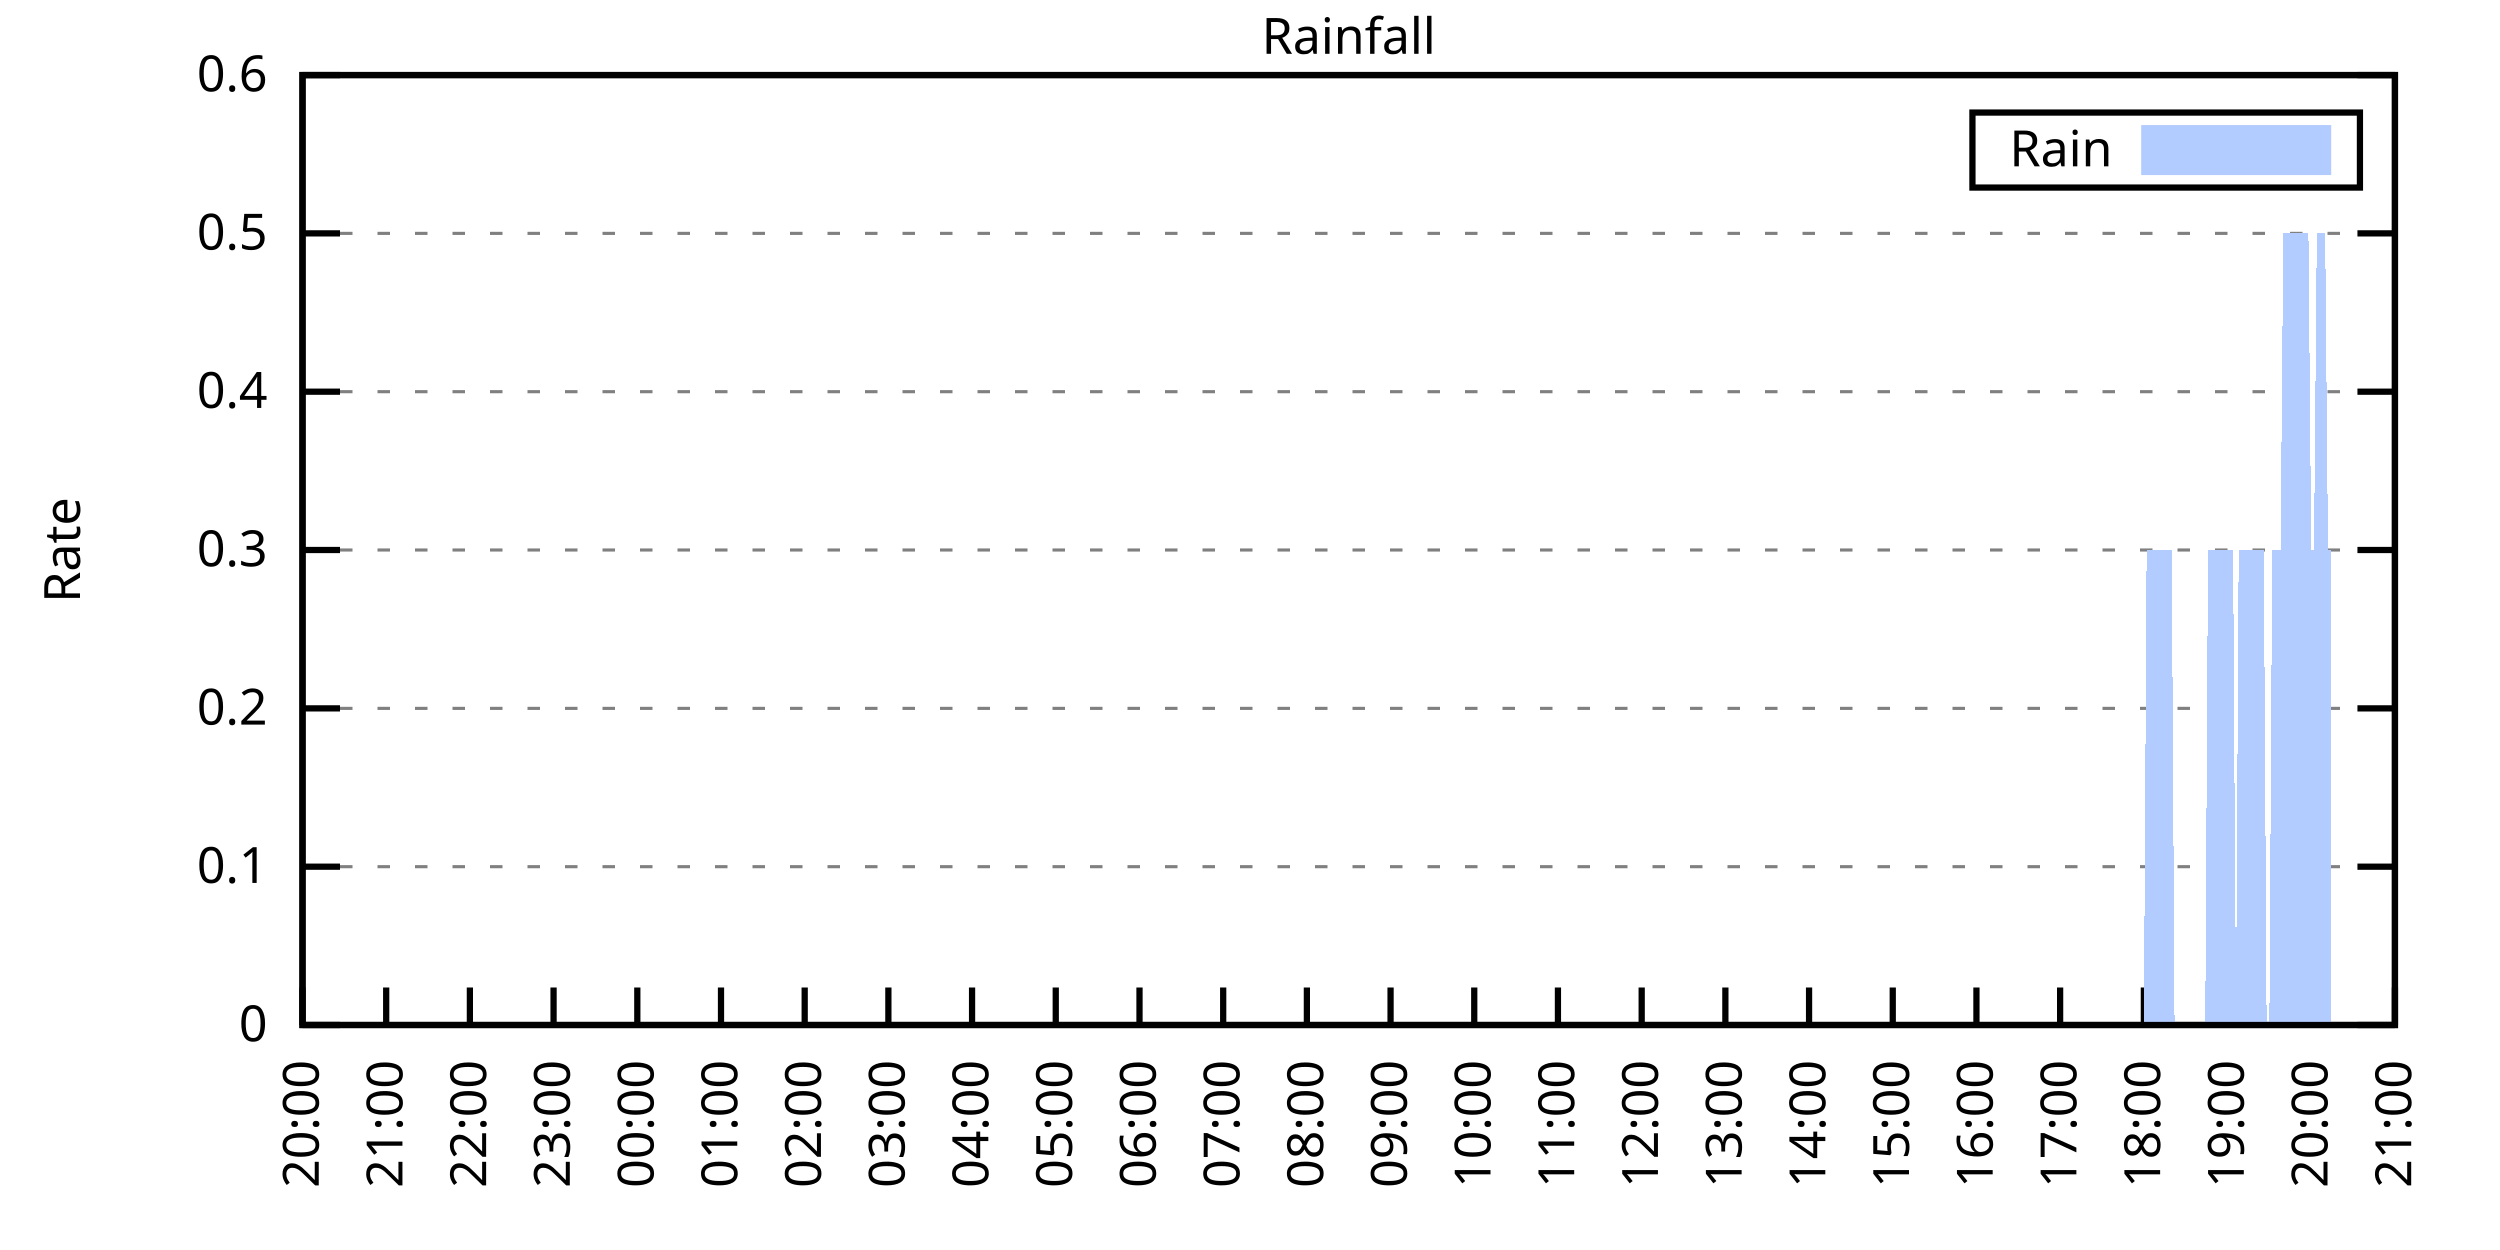
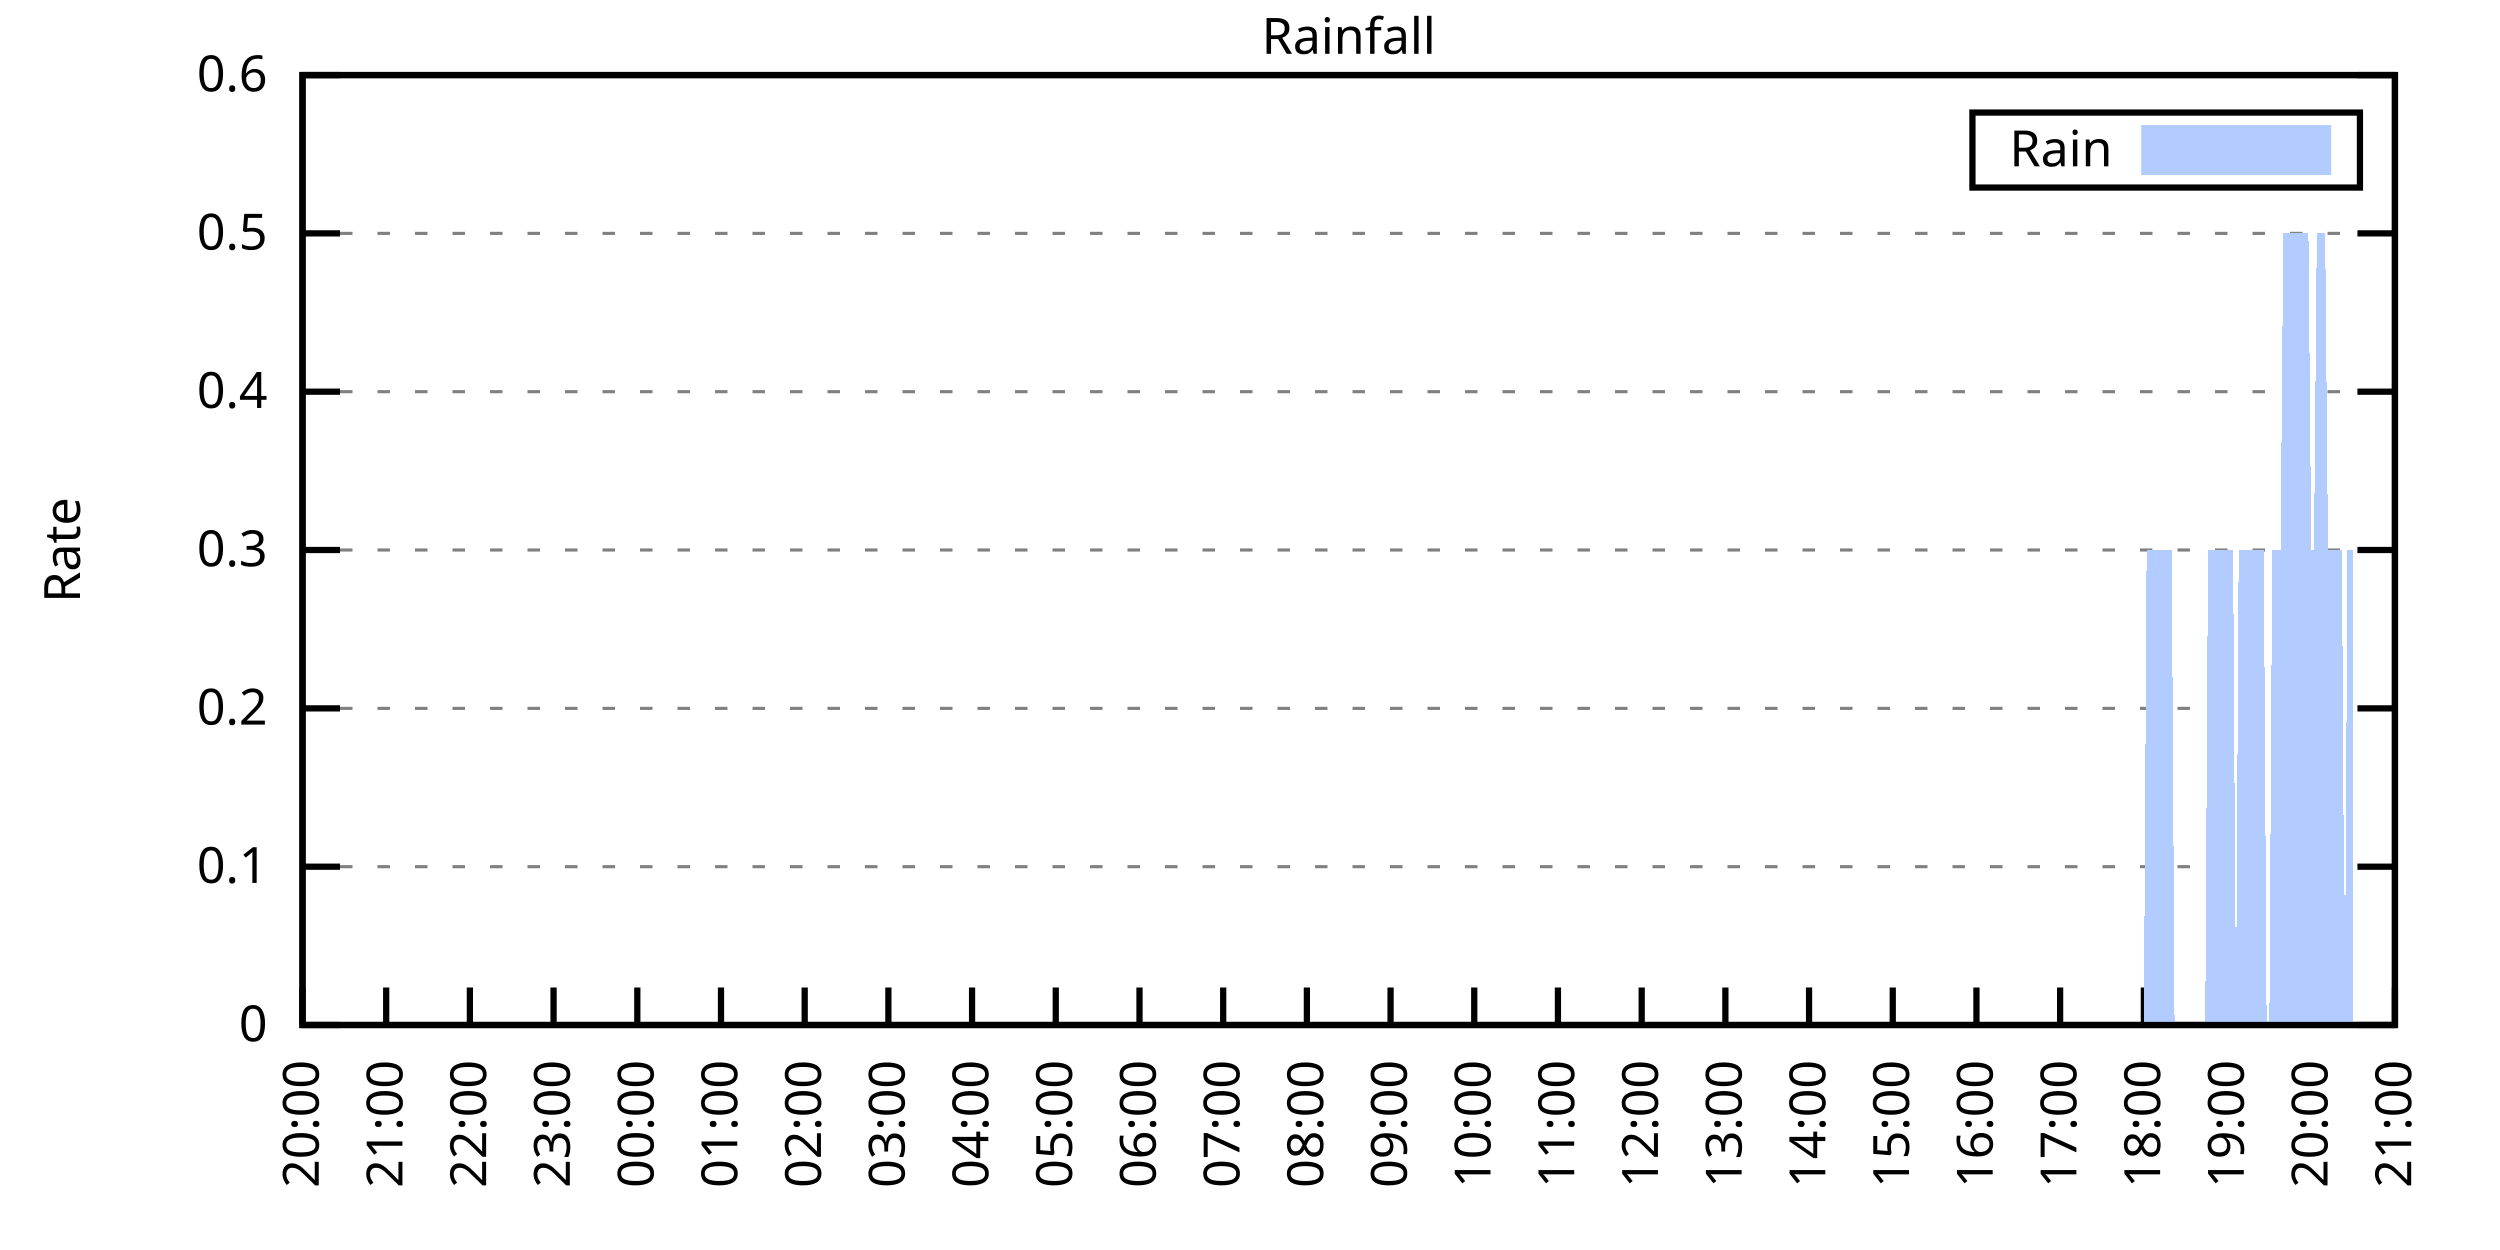
<svg xmlns="http://www.w3.org/2000/svg" xmlns:xlink="http://www.w3.org/1999/xlink" width="400" height="200" viewBox="0 0 400 200">
  <g id="gnuplot_canvas">
    <rect x="0" y="0" width="400" height="200" fill="none" />
    <defs>
      <circle id="gpDot" r="0.5" stroke-width="0.5" stroke="currentColor" />
      <path id="gpPt0" stroke-width="0.333" stroke="currentColor" d="M-1,0 h2 M0,-1 v2" />
      <path id="gpPt1" stroke-width="0.333" stroke="currentColor" d="M-1,-1 L1,1 M1,-1 L-1,1" />
      <path id="gpPt2" stroke-width="0.333" stroke="currentColor" d="M-1,0 L1,0 M0,-1 L0,1 M-1,-1 L1,1 M-1,1 L1,-1" />
      <rect id="gpPt3" stroke-width="0.333" stroke="currentColor" x="-1" y="-1" width="2" height="2" />
      <rect id="gpPt4" stroke-width="0.333" stroke="currentColor" fill="currentColor" x="-1" y="-1" width="2" height="2" />
      <circle id="gpPt5" stroke-width="0.333" stroke="currentColor" cx="0" cy="0" r="1" />
      <use xlink:href="#gpPt5" id="gpPt6" fill="currentColor" stroke="none" />
      <path id="gpPt7" stroke-width="0.333" stroke="currentColor" d="M0,-1.33 L-1.33,0.67 L1.33,0.67 z" />
      <use xlink:href="#gpPt7" id="gpPt8" fill="currentColor" stroke="none" />
      <use xlink:href="#gpPt7" id="gpPt9" stroke="currentColor" transform="rotate(180)" />
      <use xlink:href="#gpPt9" id="gpPt10" fill="currentColor" stroke="none" />
      <use xlink:href="#gpPt3" id="gpPt11" stroke="currentColor" transform="rotate(45)" />
      <use xlink:href="#gpPt11" id="gpPt12" fill="currentColor" stroke="none" />
      <path id="gpPt13" stroke-width="0.333" stroke="currentColor" d="M0,1.330 L1.265,0.411 L0.782,-1.067 L-0.782,-1.076 L-1.265,0.411 z" />
      <use xlink:href="#gpPt13" id="gpPt14" fill="currentColor" stroke="none" />
      <filter id="textbox" filterUnits="objectBoundingBox" x="0" y="0" height="1" width="1">
        <feFlood flood-color="white" flood-opacity="1" result="bgnd" />
        <feComposite in="SourceGraphic" in2="bgnd" operator="atop" />
      </filter>
      <filter id="greybox" filterUnits="objectBoundingBox" x="0" y="0" height="1" width="1">
        <feFlood flood-color="lightgrey" flood-opacity="1" result="grey" />
        <feComposite in="SourceGraphic" in2="grey" operator="atop" />
      </filter>
    </defs>
    <g fill="none" color="white" stroke="currentColor" stroke-width="1.00" stroke-linecap="butt" stroke-linejoin="miter">
</g>
    <g fill="none" color="black" stroke="currentColor" stroke-width="1.00" stroke-linecap="butt" stroke-linejoin="miter">
      <g stroke="none" shape-rendering="crispEdges">
        <polygon fill="rgb(255, 255, 255)" points="48.40,164.00 383.18,164.00 383.18,12.02 48.40,12.02 " />
      </g>
    </g>
    <g fill="none" color="black" stroke="currentColor" stroke-width="1.00" stroke-linecap="butt" stroke-linejoin="miter">
</g>
    <g fill="none" color="black" stroke="black" stroke-width="0.50" stroke-linecap="butt" stroke-linejoin="miter">
</g>
    <g fill="none" color="gray" stroke="currentColor" stroke-width="0.50" stroke-linecap="butt" stroke-linejoin="miter">
      <path stroke="gray" stroke-dasharray="2,4" class="gridline" d="M48.40,164.00 L383.19,164.00  " />
    </g>
    <g fill="none" color="gray" stroke="gray" stroke-width="1.00" stroke-linecap="butt" stroke-linejoin="miter">
</g>
    <g fill="none" color="black" stroke="currentColor" stroke-width="1.00" stroke-linecap="butt" stroke-linejoin="miter">
      <path stroke="black" d="M48.40,164.00 L54.40,164.00 M383.19,164.00 L377.19,164.00  " />
      <g transform="translate(42.80,166.60)" stroke="none" fill="black" font-family="Sans" font-size="8.00" text-anchor="end">
        <text>
          <tspan font-family="Sans"> 0</tspan>
        </text>
      </g>
    </g>
    <g fill="none" color="black" stroke="currentColor" stroke-width="1.00" stroke-linecap="butt" stroke-linejoin="miter">
</g>
    <g fill="none" color="black" stroke="black" stroke-width="0.50" stroke-linecap="butt" stroke-linejoin="miter">
</g>
    <g fill="none" color="gray" stroke="currentColor" stroke-width="0.50" stroke-linecap="butt" stroke-linejoin="miter">
      <path stroke="gray" stroke-dasharray="2,4" class="gridline" d="M48.40,138.67 L383.19,138.67  " />
    </g>
    <g fill="none" color="gray" stroke="gray" stroke-width="1.00" stroke-linecap="butt" stroke-linejoin="miter">
</g>
    <g fill="none" color="black" stroke="currentColor" stroke-width="1.00" stroke-linecap="butt" stroke-linejoin="miter">
      <path stroke="black" d="M48.40,138.67 L54.40,138.67 M383.19,138.67 L377.19,138.67  " />
      <g transform="translate(42.80,141.27)" stroke="none" fill="black" font-family="Sans" font-size="8.00" text-anchor="end">
        <text>
          <tspan font-family="Sans"> 0.1</tspan>
        </text>
      </g>
    </g>
    <g fill="none" color="black" stroke="currentColor" stroke-width="1.00" stroke-linecap="butt" stroke-linejoin="miter">
</g>
    <g fill="none" color="black" stroke="black" stroke-width="0.50" stroke-linecap="butt" stroke-linejoin="miter">
</g>
    <g fill="none" color="gray" stroke="currentColor" stroke-width="0.50" stroke-linecap="butt" stroke-linejoin="miter">
      <path stroke="gray" stroke-dasharray="2,4" class="gridline" d="M48.40,113.34 L383.19,113.34  " />
    </g>
    <g fill="none" color="gray" stroke="gray" stroke-width="1.00" stroke-linecap="butt" stroke-linejoin="miter">
</g>
    <g fill="none" color="black" stroke="currentColor" stroke-width="1.00" stroke-linecap="butt" stroke-linejoin="miter">
      <path stroke="black" d="M48.40,113.34 L54.40,113.34 M383.19,113.34 L377.19,113.34  " />
      <g transform="translate(42.80,115.94)" stroke="none" fill="black" font-family="Sans" font-size="8.00" text-anchor="end">
        <text>
          <tspan font-family="Sans"> 0.2</tspan>
        </text>
      </g>
    </g>
    <g fill="none" color="black" stroke="currentColor" stroke-width="1.00" stroke-linecap="butt" stroke-linejoin="miter">
</g>
    <g fill="none" color="black" stroke="black" stroke-width="0.50" stroke-linecap="butt" stroke-linejoin="miter">
</g>
    <g fill="none" color="gray" stroke="currentColor" stroke-width="0.50" stroke-linecap="butt" stroke-linejoin="miter">
      <path stroke="gray" stroke-dasharray="2,4" class="gridline" d="M48.40,88.00 L383.19,88.00  " />
    </g>
    <g fill="none" color="gray" stroke="gray" stroke-width="1.00" stroke-linecap="butt" stroke-linejoin="miter">
</g>
    <g fill="none" color="black" stroke="currentColor" stroke-width="1.00" stroke-linecap="butt" stroke-linejoin="miter">
      <path stroke="black" d="M48.40,88.00 L54.40,88.00 M383.19,88.00 L377.19,88.00  " />
      <g transform="translate(42.80,90.60)" stroke="none" fill="black" font-family="Sans" font-size="8.00" text-anchor="end">
        <text>
          <tspan font-family="Sans"> 0.3</tspan>
        </text>
      </g>
    </g>
    <g fill="none" color="black" stroke="currentColor" stroke-width="1.00" stroke-linecap="butt" stroke-linejoin="miter">
</g>
    <g fill="none" color="black" stroke="black" stroke-width="0.50" stroke-linecap="butt" stroke-linejoin="miter">
</g>
    <g fill="none" color="gray" stroke="currentColor" stroke-width="0.50" stroke-linecap="butt" stroke-linejoin="miter">
      <path stroke="gray" stroke-dasharray="2,4" class="gridline" d="M48.40,62.67 L383.19,62.67  " />
    </g>
    <g fill="none" color="gray" stroke="gray" stroke-width="1.00" stroke-linecap="butt" stroke-linejoin="miter">
</g>
    <g fill="none" color="black" stroke="currentColor" stroke-width="1.00" stroke-linecap="butt" stroke-linejoin="miter">
      <path stroke="black" d="M48.40,62.67 L54.40,62.67 M383.19,62.67 L377.19,62.67  " />
      <g transform="translate(42.80,65.27)" stroke="none" fill="black" font-family="Sans" font-size="8.00" text-anchor="end">
        <text>
          <tspan font-family="Sans"> 0.4</tspan>
        </text>
      </g>
    </g>
    <g fill="none" color="black" stroke="currentColor" stroke-width="1.00" stroke-linecap="butt" stroke-linejoin="miter">
</g>
    <g fill="none" color="black" stroke="black" stroke-width="0.50" stroke-linecap="butt" stroke-linejoin="miter">
</g>
    <g fill="none" color="gray" stroke="currentColor" stroke-width="0.50" stroke-linecap="butt" stroke-linejoin="miter">
      <path stroke="gray" stroke-dasharray="2,4" class="gridline" d="M48.40,37.34 L383.19,37.34  " />
    </g>
    <g fill="none" color="gray" stroke="gray" stroke-width="1.00" stroke-linecap="butt" stroke-linejoin="miter">
</g>
    <g fill="none" color="black" stroke="currentColor" stroke-width="1.00" stroke-linecap="butt" stroke-linejoin="miter">
      <path stroke="black" d="M48.40,37.34 L54.40,37.34 M383.19,37.34 L377.19,37.34  " />
      <g transform="translate(42.80,39.94)" stroke="none" fill="black" font-family="Sans" font-size="8.00" text-anchor="end">
        <text>
          <tspan font-family="Sans"> 0.5</tspan>
        </text>
      </g>
    </g>
    <g fill="none" color="black" stroke="currentColor" stroke-width="1.00" stroke-linecap="butt" stroke-linejoin="miter">
</g>
    <g fill="none" color="black" stroke="black" stroke-width="0.50" stroke-linecap="butt" stroke-linejoin="miter">
</g>
    <g fill="none" color="gray" stroke="currentColor" stroke-width="0.50" stroke-linecap="butt" stroke-linejoin="miter">
      <path stroke="gray" stroke-dasharray="2,4" class="gridline" d="M48.40,12.01 L383.19,12.01  " />
    </g>
    <g fill="none" color="gray" stroke="gray" stroke-width="1.00" stroke-linecap="butt" stroke-linejoin="miter">
</g>
    <g fill="none" color="black" stroke="currentColor" stroke-width="1.00" stroke-linecap="butt" stroke-linejoin="miter">
      <path stroke="black" d="M48.40,12.01 L54.40,12.01 M383.19,12.01 L377.19,12.01  " />
      <g transform="translate(42.80,14.61)" stroke="none" fill="black" font-family="Sans" font-size="8.00" text-anchor="end">
        <text>
          <tspan font-family="Sans"> 0.6</tspan>
        </text>
      </g>
    </g>
    <g fill="none" color="black" stroke="currentColor" stroke-width="1.00" stroke-linecap="butt" stroke-linejoin="miter">
      <path stroke="black" d="M48.40,164.00 L48.40,158.00  " />
      <g transform="translate(51.00,169.60) rotate(270.00)" stroke="none" fill="black" font-family="Sans" font-size="8.00" text-anchor="end">
        <text>
          <tspan font-family="Sans">20:00</tspan>
        </text>
      </g>
    </g>
    <g fill="none" color="black" stroke="currentColor" stroke-width="1.00" stroke-linecap="butt" stroke-linejoin="miter">
      <path stroke="black" d="M61.79,164.00 L61.79,158.00  " />
      <g transform="translate(64.39,169.60) rotate(270.00)" stroke="none" fill="black" font-family="Sans" font-size="8.00" text-anchor="end">
        <text>
          <tspan font-family="Sans">21:00</tspan>
        </text>
      </g>
    </g>
    <g fill="none" color="black" stroke="currentColor" stroke-width="1.00" stroke-linecap="butt" stroke-linejoin="miter">
      <path stroke="black" d="M75.18,164.00 L75.18,158.00  " />
      <g transform="translate(77.78,169.60) rotate(270.00)" stroke="none" fill="black" font-family="Sans" font-size="8.00" text-anchor="end">
        <text>
          <tspan font-family="Sans">22:00</tspan>
        </text>
      </g>
    </g>
    <g fill="none" color="black" stroke="currentColor" stroke-width="1.00" stroke-linecap="butt" stroke-linejoin="miter">
      <path stroke="black" d="M88.57,164.00 L88.57,158.00  " />
      <g transform="translate(91.17,169.60) rotate(270.00)" stroke="none" fill="black" font-family="Sans" font-size="8.00" text-anchor="end">
        <text>
          <tspan font-family="Sans">23:00</tspan>
        </text>
      </g>
    </g>
    <g fill="none" color="black" stroke="currentColor" stroke-width="1.00" stroke-linecap="butt" stroke-linejoin="miter">
      <path stroke="black" d="M101.97,164.00 L101.97,158.00  " />
      <g transform="translate(104.57,169.60) rotate(270.00)" stroke="none" fill="black" font-family="Sans" font-size="8.00" text-anchor="end">
        <text>
          <tspan font-family="Sans">00:00</tspan>
        </text>
      </g>
    </g>
    <g fill="none" color="black" stroke="currentColor" stroke-width="1.00" stroke-linecap="butt" stroke-linejoin="miter">
      <path stroke="black" d="M115.36,164.00 L115.36,158.00  " />
      <g transform="translate(117.96,169.60) rotate(270.00)" stroke="none" fill="black" font-family="Sans" font-size="8.00" text-anchor="end">
        <text>
          <tspan font-family="Sans">01:00</tspan>
        </text>
      </g>
    </g>
    <g fill="none" color="black" stroke="currentColor" stroke-width="1.00" stroke-linecap="butt" stroke-linejoin="miter">
      <path stroke="black" d="M128.75,164.00 L128.75,158.00  " />
      <g transform="translate(131.35,169.60) rotate(270.00)" stroke="none" fill="black" font-family="Sans" font-size="8.00" text-anchor="end">
        <text>
          <tspan font-family="Sans">02:00</tspan>
        </text>
      </g>
    </g>
    <g fill="none" color="black" stroke="currentColor" stroke-width="1.00" stroke-linecap="butt" stroke-linejoin="miter">
      <path stroke="black" d="M142.14,164.00 L142.14,158.00  " />
      <g transform="translate(144.74,169.60) rotate(270.00)" stroke="none" fill="black" font-family="Sans" font-size="8.00" text-anchor="end">
        <text>
          <tspan font-family="Sans">03:00</tspan>
        </text>
      </g>
    </g>
    <g fill="none" color="black" stroke="currentColor" stroke-width="1.00" stroke-linecap="butt" stroke-linejoin="miter">
      <path stroke="black" d="M155.53,164.00 L155.53,158.00  " />
      <g transform="translate(158.13,169.60) rotate(270.00)" stroke="none" fill="black" font-family="Sans" font-size="8.00" text-anchor="end">
        <text>
          <tspan font-family="Sans">04:00</tspan>
        </text>
      </g>
    </g>
    <g fill="none" color="black" stroke="currentColor" stroke-width="1.00" stroke-linecap="butt" stroke-linejoin="miter">
      <path stroke="black" d="M168.92,164.00 L168.92,158.00  " />
      <g transform="translate(171.52,169.60) rotate(270.00)" stroke="none" fill="black" font-family="Sans" font-size="8.00" text-anchor="end">
        <text>
          <tspan font-family="Sans">05:00</tspan>
        </text>
      </g>
    </g>
    <g fill="none" color="black" stroke="currentColor" stroke-width="1.00" stroke-linecap="butt" stroke-linejoin="miter">
      <path stroke="black" d="M182.32,164.00 L182.32,158.00  " />
      <g transform="translate(184.92,169.60) rotate(270.00)" stroke="none" fill="black" font-family="Sans" font-size="8.00" text-anchor="end">
        <text>
          <tspan font-family="Sans">06:00</tspan>
        </text>
      </g>
    </g>
    <g fill="none" color="black" stroke="currentColor" stroke-width="1.00" stroke-linecap="butt" stroke-linejoin="miter">
      <path stroke="black" d="M195.71,164.00 L195.71,158.00  " />
      <g transform="translate(198.31,169.60) rotate(270.00)" stroke="none" fill="black" font-family="Sans" font-size="8.00" text-anchor="end">
        <text>
          <tspan font-family="Sans">07:00</tspan>
        </text>
      </g>
    </g>
    <g fill="none" color="black" stroke="currentColor" stroke-width="1.00" stroke-linecap="butt" stroke-linejoin="miter">
      <path stroke="black" d="M209.10,164.00 L209.10,158.00  " />
      <g transform="translate(211.70,169.60) rotate(270.00)" stroke="none" fill="black" font-family="Sans" font-size="8.00" text-anchor="end">
        <text>
          <tspan font-family="Sans">08:00</tspan>
        </text>
      </g>
    </g>
    <g fill="none" color="black" stroke="currentColor" stroke-width="1.00" stroke-linecap="butt" stroke-linejoin="miter">
      <path stroke="black" d="M222.49,164.00 L222.49,158.00  " />
      <g transform="translate(225.09,169.60) rotate(270.00)" stroke="none" fill="black" font-family="Sans" font-size="8.00" text-anchor="end">
        <text>
          <tspan font-family="Sans">09:00</tspan>
        </text>
      </g>
    </g>
    <g fill="none" color="black" stroke="currentColor" stroke-width="1.00" stroke-linecap="butt" stroke-linejoin="miter">
      <path stroke="black" d="M235.88,164.00 L235.88,158.00  " />
      <g transform="translate(238.48,169.60) rotate(270.00)" stroke="none" fill="black" font-family="Sans" font-size="8.00" text-anchor="end">
        <text>
          <tspan font-family="Sans">10:00</tspan>
        </text>
      </g>
    </g>
    <g fill="none" color="black" stroke="currentColor" stroke-width="1.00" stroke-linecap="butt" stroke-linejoin="miter">
      <path stroke="black" d="M249.27,164.00 L249.27,158.00  " />
      <g transform="translate(251.87,169.60) rotate(270.00)" stroke="none" fill="black" font-family="Sans" font-size="8.00" text-anchor="end">
        <text>
          <tspan font-family="Sans">11:00</tspan>
        </text>
      </g>
    </g>
    <g fill="none" color="black" stroke="currentColor" stroke-width="1.00" stroke-linecap="butt" stroke-linejoin="miter">
      <path stroke="black" d="M262.67,164.00 L262.67,158.00  " />
      <g transform="translate(265.27,169.60) rotate(270.00)" stroke="none" fill="black" font-family="Sans" font-size="8.00" text-anchor="end">
        <text>
          <tspan font-family="Sans">12:00</tspan>
        </text>
      </g>
    </g>
    <g fill="none" color="black" stroke="currentColor" stroke-width="1.00" stroke-linecap="butt" stroke-linejoin="miter">
      <path stroke="black" d="M276.06,164.00 L276.06,158.00  " />
      <g transform="translate(278.66,169.60) rotate(270.00)" stroke="none" fill="black" font-family="Sans" font-size="8.00" text-anchor="end">
        <text>
          <tspan font-family="Sans">13:00</tspan>
        </text>
      </g>
    </g>
    <g fill="none" color="black" stroke="currentColor" stroke-width="1.00" stroke-linecap="butt" stroke-linejoin="miter">
      <path stroke="black" d="M289.45,164.00 L289.45,158.00  " />
      <g transform="translate(292.05,169.60) rotate(270.00)" stroke="none" fill="black" font-family="Sans" font-size="8.00" text-anchor="end">
        <text>
          <tspan font-family="Sans">14:00</tspan>
        </text>
      </g>
    </g>
    <g fill="none" color="black" stroke="currentColor" stroke-width="1.00" stroke-linecap="butt" stroke-linejoin="miter">
      <path stroke="black" d="M302.84,164.00 L302.84,158.00  " />
      <g transform="translate(305.44,169.60) rotate(270.00)" stroke="none" fill="black" font-family="Sans" font-size="8.00" text-anchor="end">
        <text>
          <tspan font-family="Sans">15:00</tspan>
        </text>
      </g>
    </g>
    <g fill="none" color="black" stroke="currentColor" stroke-width="1.00" stroke-linecap="butt" stroke-linejoin="miter">
      <path stroke="black" d="M316.23,164.00 L316.23,158.00  " />
      <g transform="translate(318.83,169.60) rotate(270.00)" stroke="none" fill="black" font-family="Sans" font-size="8.00" text-anchor="end">
        <text>
          <tspan font-family="Sans">16:00</tspan>
        </text>
      </g>
    </g>
    <g fill="none" color="black" stroke="currentColor" stroke-width="1.00" stroke-linecap="butt" stroke-linejoin="miter">
      <path stroke="black" d="M329.62,164.00 L329.62,158.00  " />
      <g transform="translate(332.22,169.60) rotate(270.00)" stroke="none" fill="black" font-family="Sans" font-size="8.00" text-anchor="end">
        <text>
          <tspan font-family="Sans">17:00</tspan>
        </text>
      </g>
    </g>
    <g fill="none" color="black" stroke="currentColor" stroke-width="1.00" stroke-linecap="butt" stroke-linejoin="miter">
      <path stroke="black" d="M343.02,164.00 L343.02,158.00  " />
      <g transform="translate(345.62,169.60) rotate(270.00)" stroke="none" fill="black" font-family="Sans" font-size="8.00" text-anchor="end">
        <text>
          <tspan font-family="Sans">18:00</tspan>
        </text>
      </g>
    </g>
    <g fill="none" color="black" stroke="currentColor" stroke-width="1.00" stroke-linecap="butt" stroke-linejoin="miter">
      <path stroke="black" d="M356.41,164.00 L356.41,158.00  " />
      <g transform="translate(359.01,169.60) rotate(270.00)" stroke="none" fill="black" font-family="Sans" font-size="8.00" text-anchor="end">
        <text>
          <tspan font-family="Sans">19:00</tspan>
        </text>
      </g>
    </g>
    <g fill="none" color="black" stroke="currentColor" stroke-width="1.00" stroke-linecap="butt" stroke-linejoin="miter">
      <path stroke="black" d="M369.80,164.00 L369.80,158.00  " />
      <g transform="translate(372.40,169.60) rotate(270.00)" stroke="none" fill="black" font-family="Sans" font-size="8.00" text-anchor="end">
        <text>
          <tspan font-family="Sans">20:00</tspan>
        </text>
      </g>
    </g>
    <g fill="none" color="black" stroke="currentColor" stroke-width="1.00" stroke-linecap="butt" stroke-linejoin="miter">
      <path stroke="black" d="M383.19,164.00 L383.19,158.00  " />
      <g transform="translate(385.79,169.60) rotate(270.00)" stroke="none" fill="black" font-family="Sans" font-size="8.00" text-anchor="end">
        <text>
          <tspan font-family="Sans">21:00</tspan>
        </text>
      </g>
    </g>
    <g fill="none" color="black" stroke="currentColor" stroke-width="1.00" stroke-linecap="butt" stroke-linejoin="miter">
</g>
    <g fill="none" color="black" stroke="currentColor" stroke-width="1.00" stroke-linecap="butt" stroke-linejoin="miter">
      <path stroke="black" d="M48.40,12.01 L48.40,164.00 L383.19,164.00 L383.19,12.01 L48.40,12.01 Z  " />
    </g>
    <g fill="none" color="black" stroke="currentColor" stroke-width="1.00" stroke-linecap="butt" stroke-linejoin="miter">
</g>
    <g fill="none" color="black" stroke="currentColor" stroke-width="1.00" stroke-linecap="butt" stroke-linejoin="miter">
      <path stroke="black" d="M315.59,30.01 L315.59,18.01 L377.59,18.01 L377.59,30.01 L315.59,30.01 Z  " />
    </g>
    <g id="Rainfall_plot_1">
      <g fill="none" color="white" stroke="black" stroke-width="2.00" stroke-linecap="butt" stroke-linejoin="miter">
</g>
      <g fill="none" color="black" stroke="currentColor" stroke-width="2.00" stroke-linecap="butt" stroke-linejoin="miter">
        <g transform="translate(337.99,26.61)" stroke="none" fill="black" font-family="Sans" font-size="8.00" text-anchor="end">
          <text>
            <tspan font-family="Sans">Rain</tspan>
          </text>
        </g>
      </g>
      <g fill="none" color="black" stroke="currentColor" stroke-width="2.00" stroke-linecap="butt" stroke-linejoin="miter">
        <g stroke="none" shape-rendering="crispEdges">
          <polygon fill="rgb(178, 204, 255)" points="343.59,27.01 371.99,27.01 371.99,21.01 343.59,21.01 " />
        </g>
        <path stroke="rgb(178, 204, 255)" d="M343.59,27.01 L371.99,27.01 L371.99,21.01 L343.59,21.01 L343.59,27.01 Z  " />
      </g>
      <g fill="none" color="black" stroke="currentColor" stroke-width="2.00" stroke-linecap="butt" stroke-linejoin="miter">
        <g stroke="none" shape-rendering="crispEdges">
-           <polygon fill="rgb(178, 204, 255)" points="51.97,164.00 52.42,164.00 52.86,164.00 53.31,164.00 53.76,164.00 54.20,164.00 54.65,164.00 55.10,164.00 55.54,164.00 55.99,164.00 56.43,164.00 56.88,164.00 57.33,164.00 57.77,164.00 58.22,164.00 58.67,164.00 59.11,164.00 59.56,164.00 60.01,164.00 60.45,164.00 60.90,164.00 61.35,164.00 61.79,164.00 62.24,164.00 62.68,164.00 63.13,164.00 63.58,164.00 64.02,164.00 64.47,164.00 64.92,164.00 65.36,164.00 65.81,164.00 66.26,164.00 66.70,164.00 67.15,164.00 67.59,164.00 68.04,164.00 68.49,164.00 68.93,164.00 69.38,164.00 69.83,164.00 70.27,164.00 70.72,164.00 71.17,164.00 71.61,164.00 72.06,164.00 72.50,164.00 72.95,164.00 73.40,164.00 73.84,164.00 74.29,164.00 74.74,164.00 75.18,164.00 75.63,164.00 76.08,164.00 76.52,164.00 76.97,164.00 77.42,164.00 77.86,164.00 78.31,164.00 78.75,164.00 79.20,164.00 79.65,164.00 80.09,164.00 80.54,164.00 80.99,164.00 81.43,164.00 81.88,164.00 82.33,164.00 82.77,164.00 83.22,164.00 83.66,164.00 84.11,164.00 84.56,164.00 85.00,164.00 85.45,164.00 85.90,164.00 86.34,164.00 86.79,164.00 87.24,164.00 87.68,164.00 88.13,164.00 88.57,164.00 89.02,164.00 89.47,164.00 89.91,164.00 90.36,164.00 90.81,164.00 91.25,164.00 91.70,164.00 92.15,164.00 92.59,164.00 93.04,164.00 93.49,164.00 93.93,164.00 94.38,164.00 94.82,164.00 95.27,164.00 95.72,164.00 96.16,164.00 96.61,164.00 97.06,164.00 97.50,164.00 97.95,164.00 98.40,164.00 98.84,164.00 99.29,164.00 99.73,164.00 100.18,164.00 100.63,164.00 101.07,164.00 101.52,164.00 101.97,164.00 102.41,164.00 102.86,164.00 103.31,164.00 103.75,164.00 104.20,164.00 104.64,164.00 105.09,164.00 105.54,164.00 105.98,164.00 106.43,164.00 106.88,164.00 107.32,164.00 107.77,164.00 108.22,164.00 108.66,164.00 109.11,164.00 109.55,164.00 110.00,164.00 110.45,164.00 110.89,164.00 111.34,164.00 111.79,164.00 112.23,164.00 112.68,164.00 113.13,164.00 113.57,164.00 114.02,164.00 114.47,164.00 114.91,164.00 115.36,164.00 115.80,164.00 116.25,164.00 116.70,164.00 117.14,164.00 117.59,164.00 118.04,164.00 118.48,164.00 118.93,164.00 119.38,164.00 119.82,164.00 120.27,164.00 120.71,164.00 121.16,164.00 121.61,164.00 122.05,164.00 122.50,164.00 122.95,164.00 123.39,164.00 123.84,164.00 124.29,164.00 124.73,164.00 125.18,164.00 125.62,164.00 126.07,164.00 126.52,164.00 126.96,164.00 127.41,164.00 127.86,164.00 128.30,164.00 128.75,164.00 129.20,164.00 129.64,164.00 130.09,164.00 130.54,164.00 130.98,164.00 131.43,164.00 131.87,164.00 132.32,164.00 132.77,164.00 133.21,164.00 133.66,164.00 134.11,164.00 134.55,164.00 135.00,164.00 135.45,164.00 135.89,164.00 136.34,164.00 136.78,164.00 137.23,164.00 137.68,164.00 138.12,164.00 138.57,164.00 139.02,164.00 139.46,164.00 139.91,164.00 140.36,164.00 140.80,164.00 141.25,164.00 141.69,164.00 142.14,164.00 142.59,164.00 143.03,164.00 143.48,164.00 143.93,164.00 144.37,164.00 144.82,164.00 145.27,164.00 145.71,164.00 146.16,164.00 146.61,164.00 147.05,164.00 147.50,164.00 147.94,164.00 148.39,164.00 148.84,164.00 149.28,164.00 149.73,164.00 150.18,164.00 150.62,164.00 151.07,164.00 151.52,164.00 151.96,164.00 152.41,164.00 152.85,164.00 153.30,164.00 153.75,164.00 154.19,164.00 154.64,164.00 155.09,164.00 155.53,164.00 155.98,164.00 156.43,164.00 156.87,164.00 157.32,164.00 157.76,164.00 158.21,164.00 158.66,164.00 159.10,164.00 159.55,164.00 160.00,164.00 160.44,164.00 160.89,164.00 161.34,164.00 161.78,164.00 162.23,164.00 162.67,164.00 163.12,164.00 163.57,164.00 164.01,164.00 164.46,164.00 164.91,164.00 165.35,164.00 165.80,164.00 166.25,164.00 166.69,164.00 167.14,164.00 167.59,164.00 168.03,164.00 168.48,164.00 168.92,164.00 169.37,164.00 169.82,164.00 170.26,164.00 170.71,164.00 171.16,164.00 171.60,164.00 172.05,164.00 172.50,164.00 172.94,164.00 173.39,164.00 173.83,164.00 174.28,164.00 174.73,164.00 175.17,164.00 175.62,164.00 176.07,164.00 176.51,164.00 176.96,164.00 177.41,164.00 177.85,164.00 178.30,164.00 178.74,164.00 179.19,164.00 179.64,164.00 180.08,164.00 180.53,164.00 180.98,164.00 181.42,164.00 181.87,164.00 182.32,164.00 182.76,164.00 183.21,164.00 183.66,164.00 184.10,164.00 184.55,164.00 184.99,164.00 185.44,164.00 185.89,164.00 186.33,164.00 186.78,164.00 187.23,164.00 187.67,164.00 188.12,164.00 188.57,164.00 189.01,164.00 189.46,164.00 189.90,164.00 190.35,164.00 190.80,164.00 191.24,164.00 191.69,164.00 192.14,164.00 192.58,164.00 193.03,164.00 193.48,164.00 193.92,164.00 194.37,164.00 194.81,164.00 195.26,164.00 195.71,164.00 196.15,164.00 196.60,164.00 197.05,164.00 197.49,164.00 197.94,164.00 198.39,164.00 198.83,164.00 199.28,164.00 199.73,164.00 200.17,164.00 200.62,164.00 201.06,164.00 201.51,164.00 201.96,164.00 202.40,164.00 202.85,164.00 203.30,164.00 203.74,164.00 204.19,164.00 204.64,164.00 205.08,164.00 205.53,164.00 205.97,164.00 206.42,164.00 206.87,164.00 207.31,164.00 207.76,164.00 208.21,164.00 208.65,164.00 209.10,164.00 209.55,164.00 209.99,164.00 210.44,164.00 210.88,164.00 211.33,164.00 211.78,164.00 212.22,164.00 212.67,164.00 213.12,164.00 213.56,164.00 214.01,164.00 214.46,164.00 214.90,164.00 215.35,164.00 215.80,164.00 216.24,164.00 216.69,164.00 217.13,164.00 217.58,164.00 218.03,164.00 218.47,164.00 218.92,164.00 219.37,164.00 219.81,164.00 220.26,164.00 220.71,164.00 221.15,164.00 221.60,164.00 222.04,164.00 222.49,164.00 222.94,164.00 223.38,164.00 223.83,164.00 224.28,164.00 224.72,164.00 225.17,164.00 225.62,164.00 226.06,164.00 226.51,164.00 226.95,164.00 227.40,164.00 227.85,164.00 228.29,164.00 228.74,164.00 229.19,164.00 229.63,164.00 230.08,164.00 230.53,164.00 230.97,164.00 231.42,164.00 231.86,164.00 232.31,164.00 232.76,164.00 233.20,164.00 233.65,164.00 234.10,164.00 234.54,164.00 234.99,164.00 235.44,164.00 235.88,164.00 236.33,164.00 236.78,164.00 237.22,164.00 237.67,164.00 238.11,164.00 238.56,164.00 239.01,164.00 239.45,164.00 239.90,164.00 240.35,164.00 240.79,164.00 241.24,164.00 241.69,164.00 242.13,164.00 242.58,164.00 243.02,164.00 243.47,164.00 243.92,164.00 244.36,164.00 244.81,164.00 245.26,164.00 245.70,164.00 246.15,164.00 246.60,164.00 247.04,164.00 247.49,164.00 247.93,164.00 248.38,164.00 248.83,164.00 249.27,164.00 249.72,164.00 250.17,164.00 250.61,164.00 251.06,164.00 251.51,164.00 251.95,164.00 252.40,164.00 252.85,164.00 253.29,164.00 253.74,164.00 254.18,164.00 254.63,164.00 255.08,164.00 255.52,164.00 255.97,164.00 256.42,164.00 256.86,164.00 257.31,164.00 257.76,164.00 258.20,164.00 258.65,164.00 259.09,164.00 259.54,164.00 259.99,164.00 260.43,164.00 260.88,164.00 261.33,164.00 261.77,164.00 262.22,164.00 262.67,164.00 263.11,164.00 263.56,164.00 264.00,164.00 264.45,164.00 264.90,164.00 265.34,164.00 265.79,164.00 266.24,164.00 266.68,164.00 267.13,164.00 267.58,164.00 268.02,164.00 268.47,164.00 268.92,164.00 269.36,164.00 269.81,164.00 270.25,164.00 270.70,164.00 271.15,164.00 271.59,164.00 272.04,164.00 272.49,164.00 272.93,164.00 273.38,164.00 273.83,164.00 274.27,164.00 274.72,164.00 275.16,164.00 275.61,164.00 276.06,164.00 276.50,164.00 276.95,164.00 277.40,164.00 277.84,164.00 278.29,164.00 278.74,164.00 279.18,164.00 279.63,164.00 280.07,164.00 280.52,164.00 280.97,164.00 281.41,164.00 281.86,164.00 282.31,164.00 282.75,164.00 283.20,164.00 283.65,164.00 284.09,164.00 284.54,164.00 284.98,164.00 285.43,164.00 285.88,164.00 286.32,164.00 286.77,164.00 287.22,164.00 287.66,164.00 288.11,164.00 288.56,164.00 289.00,164.00 289.45,164.00 289.90,164.00 290.34,164.00 290.79,164.00 291.23,164.00 291.68,164.00 292.13,164.00 292.57,164.00 293.02,164.00 293.47,164.00 293.91,164.00 294.36,164.00 294.81,164.00 295.25,164.00 295.70,164.00 296.14,164.00 296.59,164.00 297.04,164.00 297.48,164.00 297.93,164.00 298.38,164.00 298.82,164.00 299.27,164.00 299.72,164.00 300.16,164.00 300.61,164.00 301.05,164.00 301.50,164.00 301.95,164.00 302.39,164.00 302.84,164.00 303.29,164.00 303.73,164.00 304.18,164.00 304.63,164.00 305.07,164.00 305.52,164.00 305.97,164.00 306.41,164.00 306.86,164.00 307.30,164.00 307.75,164.00 308.20,164.00 308.64,164.00 309.09,164.00 309.54,164.00 309.98,164.00 310.43,164.00 310.88,164.00 311.32,164.00 311.77,164.00 312.21,164.00 312.66,164.00 313.11,164.00 313.55,164.00 314.00,164.00 314.45,164.00 314.89,164.00 315.34,164.00 315.79,164.00 316.23,164.00 316.68,164.00 317.12,164.00 317.57,164.00 318.02,164.00 318.46,164.00 318.91,164.00 319.36,164.00 319.80,164.00 320.25,164.00 320.70,164.00 321.14,164.00 321.59,164.00 322.04,164.00 322.48,164.00 322.93,164.00 323.37,164.00 323.82,164.00 324.27,164.00 324.71,164.00 325.16,164.00 325.61,164.00 326.05,164.00 326.50,164.00 326.95,164.00 327.39,164.00 327.84,164.00 328.28,164.00 328.73,164.00 329.18,164.00 329.62,164.00 330.07,164.00 330.52,164.00 330.96,164.00 331.41,164.00 331.86,164.00 332.30,164.00 332.75,164.00 333.19,164.00 333.64,164.00 334.09,164.00 334.53,164.00 334.98,164.00 335.43,164.00 335.87,164.00 336.32,164.00 336.77,164.00 337.21,164.00 337.66,164.00 338.10,164.00 338.55,164.00 339.00,164.00 339.44,164.00 339.89,164.00 340.34,164.00 340.78,164.00 341.23,164.00 341.68,164.00 342.12,164.00 342.57,164.00 343.02,164.00 343.46,88.00 343.91,88.00 344.35,88.00 344.80,88.00 345.25,88.00 345.69,88.00 346.14,88.00 346.59,88.00 347.03,88.00 347.48,88.00 347.93,164.00 348.37,164.00 348.82,164.00 349.26,164.00 349.71,164.00 350.16,164.00 350.60,164.00 351.05,164.00 351.50,164.00 351.94,164.00 352.39,164.00 352.84,164.00 353.28,88.00 353.73,88.00 354.17,88.00 354.62,88.00 355.07,88.00 355.51,88.00 355.96,88.00 356.41,88.00 356.85,88.00 357.30,88.00 357.75,164.00 358.19,88.00 358.64,88.00 359.09,88.00 359.53,88.00 359.98,88.00 360.42,88.00 360.87,88.00 361.32,88.00 361.76,88.00 362.21,88.00 362.66,164.00 363.10,164.00 363.55,88.00 364.00,88.00 364.44,88.00 364.89,88.00 365.33,37.34 365.78,37.34 366.23,37.34 366.67,37.34 367.12,37.34 367.57,37.34 368.01,37.34 368.46,37.34 368.91,37.34 369.35,37.34 369.80,88.00 370.24,88.00 370.69,37.34 371.14,37.34 371.58,37.34 372.03,37.34 372.48,88.00 372.92,88.00 372.92,164.00 51.97,164.00 " />
+           <polygon fill="rgb(178, 204, 255)" points="55.54,164.00 55.99,164.00 56.43,164.00 56.88,164.00 57.33,164.00 57.77,164.00 58.22,164.00 58.67,164.00 59.11,164.00 59.56,164.00 60.01,164.00 60.45,164.00 60.90,164.00 61.35,164.00 61.79,164.00 62.24,164.00 62.68,164.00 63.13,164.00 63.58,164.00 64.02,164.00 64.47,164.00 64.92,164.00 65.36,164.00 65.81,164.00 66.26,164.00 66.70,164.00 67.15,164.00 67.59,164.00 68.04,164.00 68.49,164.00 68.93,164.00 69.38,164.00 69.83,164.00 70.27,164.00 70.72,164.00 71.17,164.00 71.61,164.00 72.06,164.00 72.50,164.00 72.95,164.00 73.40,164.00 73.84,164.00 74.29,164.00 74.74,164.00 75.18,164.00 75.63,164.00 76.08,164.00 76.52,164.00 76.97,164.00 77.42,164.00 77.86,164.00 78.31,164.00 78.75,164.00 79.20,164.00 79.65,164.00 80.09,164.00 80.54,164.00 80.99,164.00 81.43,164.00 81.88,164.00 82.33,164.00 82.77,164.00 83.22,164.00 83.66,164.00 84.11,164.00 84.56,164.00 85.00,164.00 85.45,164.00 85.90,164.00 86.34,164.00 86.79,164.00 87.24,164.00 87.68,164.00 88.13,164.00 88.57,164.00 89.02,164.00 89.47,164.00 89.91,164.00 90.36,164.00 90.81,164.00 91.25,164.00 91.70,164.00 92.15,164.00 92.59,164.00 93.04,164.00 93.49,164.00 93.93,164.00 94.38,164.00 94.82,164.00 95.27,164.00 95.72,164.00 96.16,164.00 96.61,164.00 97.06,164.00 97.50,164.00 97.95,164.00 98.40,164.00 98.84,164.00 99.29,164.00 99.73,164.00 100.18,164.00 100.63,164.00 101.07,164.00 101.52,164.00 101.97,164.00 102.41,164.00 102.86,164.00 103.31,164.00 103.75,164.00 104.20,164.00 104.64,164.00 105.09,164.00 105.54,164.00 105.98,164.00 106.43,164.00 106.88,164.00 107.32,164.00 107.77,164.00 108.22,164.00 108.66,164.00 109.11,164.00 109.55,164.00 110.00,164.00 110.45,164.00 110.89,164.00 111.34,164.00 111.79,164.00 112.23,164.00 112.68,164.00 113.13,164.00 113.57,164.00 114.02,164.00 114.47,164.00 114.91,164.00 115.36,164.00 115.80,164.00 116.25,164.00 116.70,164.00 117.14,164.00 117.59,164.00 118.04,164.00 118.48,164.00 118.93,164.00 119.38,164.00 119.82,164.00 120.27,164.00 120.71,164.00 121.16,164.00 121.61,164.00 122.05,164.00 122.50,164.00 122.95,164.00 123.39,164.00 123.84,164.00 124.29,164.00 124.73,164.00 125.18,164.00 125.62,164.00 126.07,164.00 126.52,164.00 126.96,164.00 127.41,164.00 127.86,164.00 128.30,164.00 128.75,164.00 129.20,164.00 129.64,164.00 130.09,164.00 130.54,164.00 130.98,164.00 131.43,164.00 131.87,164.00 132.32,164.00 132.77,164.00 133.21,164.00 133.66,164.00 134.11,164.00 134.55,164.00 135.00,164.00 135.45,164.00 135.89,164.00 136.34,164.00 136.78,164.00 137.23,164.00 137.68,164.00 138.12,164.00 138.57,164.00 139.02,164.00 139.46,164.00 139.91,164.00 140.36,164.00 140.80,164.00 141.25,164.00 141.69,164.00 142.14,164.00 142.59,164.00 143.03,164.00 143.48,164.00 143.93,164.00 144.37,164.00 144.82,164.00 145.27,164.00 145.71,164.00 146.16,164.00 146.61,164.00 147.05,164.00 147.50,164.00 147.94,164.00 148.39,164.00 148.84,164.00 149.28,164.00 149.73,164.00 150.18,164.00 150.62,164.00 151.07,164.00 151.52,164.00 151.96,164.00 152.41,164.00 152.85,164.00 153.30,164.00 153.75,164.00 154.19,164.00 154.64,164.00 155.09,164.00 155.53,164.00 155.98,164.00 156.43,164.00 156.87,164.00 157.32,164.00 157.76,164.00 158.21,164.00 158.66,164.00 159.10,164.00 159.55,164.00 160.00,164.00 160.44,164.00 160.89,164.00 161.34,164.00 161.78,164.00 162.23,164.00 162.67,164.00 163.12,164.00 163.57,164.00 164.01,164.00 164.46,164.00 164.91,164.00 165.35,164.00 165.80,164.00 166.25,164.00 166.69,164.00 167.14,164.00 167.59,164.00 168.03,164.00 168.48,164.00 168.92,164.00 169.37,164.00 169.82,164.00 170.26,164.00 170.71,164.00 171.16,164.00 171.60,164.00 172.05,164.00 172.50,164.00 172.94,164.00 173.39,164.00 173.83,164.00 174.28,164.00 174.73,164.00 175.17,164.00 175.62,164.00 176.07,164.00 176.51,164.00 176.96,164.00 177.41,164.00 177.85,164.00 178.30,164.00 178.74,164.00 179.19,164.00 179.64,164.00 180.08,164.00 180.53,164.00 180.98,164.00 181.42,164.00 181.87,164.00 182.32,164.00 182.76,164.00 183.21,164.00 183.66,164.00 184.10,164.00 184.55,164.00 184.99,164.00 185.44,164.00 185.89,164.00 186.33,164.00 186.78,164.00 187.23,164.00 187.67,164.00 188.12,164.00 188.57,164.00 189.01,164.00 189.46,164.00 189.90,164.00 190.35,164.00 190.80,164.00 191.24,164.00 191.69,164.00 192.14,164.00 192.58,164.00 193.03,164.00 193.48,164.00 193.92,164.00 194.37,164.00 194.81,164.00 195.26,164.00 195.71,164.00 196.15,164.00 196.60,164.00 197.05,164.00 197.49,164.00 197.94,164.00 198.39,164.00 198.83,164.00 199.28,164.00 199.73,164.00 200.17,164.00 200.62,164.00 201.06,164.00 201.51,164.00 201.96,164.00 202.40,164.00 202.85,164.00 203.30,164.00 203.74,164.00 204.19,164.00 204.64,164.00 205.08,164.00 205.53,164.00 205.97,164.00 206.42,164.00 206.87,164.00 207.31,164.00 207.76,164.00 208.21,164.00 208.65,164.00 209.10,164.00 209.55,164.00 209.99,164.00 210.44,164.00 210.88,164.00 211.33,164.00 211.78,164.00 212.22,164.00 212.67,164.00 213.12,164.00 213.56,164.00 214.01,164.00 214.46,164.00 214.90,164.00 215.35,164.00 215.80,164.00 216.24,164.00 216.69,164.00 217.13,164.00 217.58,164.00 218.03,164.00 218.47,164.00 218.92,164.00 219.37,164.00 219.81,164.00 220.26,164.00 220.71,164.00 221.15,164.00 221.60,164.00 222.04,164.00 222.49,164.00 222.94,164.00 223.38,164.00 223.83,164.00 224.28,164.00 224.72,164.00 225.17,164.00 225.62,164.00 226.06,164.00 226.51,164.00 226.95,164.00 227.40,164.00 227.85,164.00 228.29,164.00 228.74,164.00 229.19,164.00 229.63,164.00 230.08,164.00 230.53,164.00 230.97,164.00 231.42,164.00 231.86,164.00 232.31,164.00 232.76,164.00 233.20,164.00 233.65,164.00 234.10,164.00 234.54,164.00 234.99,164.00 235.44,164.00 235.88,164.00 236.33,164.00 236.78,164.00 237.22,164.00 237.67,164.00 238.11,164.00 238.56,164.00 239.01,164.00 239.45,164.00 239.90,164.00 240.35,164.00 240.79,164.00 241.24,164.00 241.69,164.00 242.13,164.00 242.58,164.00 243.02,164.00 243.47,164.00 243.92,164.00 244.36,164.00 244.81,164.00 245.26,164.00 245.70,164.00 246.15,164.00 246.60,164.00 247.04,164.00 247.49,164.00 247.93,164.00 248.38,164.00 248.83,164.00 249.27,164.00 249.72,164.00 250.17,164.00 250.61,164.00 251.06,164.00 251.51,164.00 251.95,164.00 252.40,164.00 252.85,164.00 253.29,164.00 253.74,164.00 254.18,164.00 254.63,164.00 255.08,164.00 255.52,164.00 255.97,164.00 256.42,164.00 256.86,164.00 257.31,164.00 257.76,164.00 258.20,164.00 258.65,164.00 259.09,164.00 259.54,164.00 259.99,164.00 260.43,164.00 260.88,164.00 261.33,164.00 261.77,164.00 262.22,164.00 262.67,164.00 263.11,164.00 263.56,164.00 264.00,164.00 264.45,164.00 264.90,164.00 265.34,164.00 265.79,164.00 266.24,164.00 266.68,164.00 267.13,164.00 267.58,164.00 268.02,164.00 268.47,164.00 268.92,164.00 269.36,164.00 269.81,164.00 270.25,164.00 270.70,164.00 271.15,164.00 271.59,164.00 272.04,164.00 272.49,164.00 272.93,164.00 273.38,164.00 273.83,164.00 274.27,164.00 274.72,164.00 275.16,164.00 275.61,164.00 276.06,164.00 276.50,164.00 276.95,164.00 277.40,164.00 277.84,164.00 278.29,164.00 278.74,164.00 279.18,164.00 279.63,164.00 280.07,164.00 280.52,164.00 280.97,164.00 281.41,164.00 281.86,164.00 282.31,164.00 282.75,164.00 283.20,164.00 283.65,164.00 284.09,164.00 284.54,164.00 284.98,164.00 285.43,164.00 285.88,164.00 286.32,164.00 286.77,164.00 287.22,164.00 287.66,164.00 288.11,164.00 288.56,164.00 289.00,164.00 289.45,164.00 289.90,164.00 290.34,164.00 290.79,164.00 291.23,164.00 291.68,164.00 292.13,164.00 292.57,164.00 293.02,164.00 293.47,164.00 293.91,164.00 294.36,164.00 294.81,164.00 295.25,164.00 295.70,164.00 296.14,164.00 296.59,164.00 297.04,164.00 297.48,164.00 297.93,164.00 298.38,164.00 298.82,164.00 299.27,164.00 299.72,164.00 300.16,164.00 300.61,164.00 301.05,164.00 301.50,164.00 301.95,164.00 302.39,164.00 302.84,164.00 303.29,164.00 303.73,164.00 304.18,164.00 304.63,164.00 305.07,164.00 305.52,164.00 305.97,164.00 306.41,164.00 306.86,164.00 307.30,164.00 307.75,164.00 308.20,164.00 308.64,164.00 309.09,164.00 309.54,164.00 309.98,164.00 310.43,164.00 310.88,164.00 311.32,164.00 311.77,164.00 312.21,164.00 312.66,164.00 313.11,164.00 313.55,164.00 314.00,164.00 314.45,164.00 314.89,164.00 315.34,164.00 315.79,164.00 316.23,164.00 316.68,164.00 317.12,164.00 317.57,164.00 318.02,164.00 318.46,164.00 318.91,164.00 319.36,164.00 319.80,164.00 320.25,164.00 320.70,164.00 321.14,164.00 321.59,164.00 322.04,164.00 322.48,164.00 322.93,164.00 323.37,164.00 323.82,164.00 324.27,164.00 324.71,164.00 325.16,164.00 325.61,164.00 326.05,164.00 326.50,164.00 326.95,164.00 327.39,164.00 327.84,164.00 328.28,164.00 328.73,164.00 329.18,164.00 329.62,164.00 330.07,164.00 330.52,164.00 330.96,164.00 331.41,164.00 331.86,164.00 332.30,164.00 332.75,164.00 333.19,164.00 333.64,164.00 334.09,164.00 334.53,164.00 334.98,164.00 335.43,164.00 335.87,164.00 336.32,164.00 336.77,164.00 337.21,164.00 337.66,164.00 338.10,164.00 338.55,164.00 339.00,164.00 339.44,164.00 339.89,164.00 340.34,164.00 340.78,164.00 341.23,164.00 341.68,164.00 342.12,164.00 342.57,164.00 343.02,164.00 343.46,88.00 343.91,88.00 344.35,88.00 344.80,88.00 345.25,88.00 345.69,88.00 346.14,88.00 346.59,88.00 347.03,88.00 347.48,88.00 347.93,164.00 348.37,164.00 348.82,164.00 349.26,164.00 349.71,164.00 350.16,164.00 350.60,164.00 351.05,164.00 351.50,164.00 351.94,164.00 352.39,164.00 352.84,164.00 353.28,88.00 353.73,88.00 354.17,88.00 354.62,88.00 355.07,88.00 355.51,88.00 355.96,88.00 356.41,88.00 356.85,88.00 357.30,88.00 357.75,164.00 358.19,88.00 358.64,88.00 359.09,88.00 359.53,88.00 359.98,88.00 360.42,88.00 360.87,88.00 361.32,88.00 361.76,88.00 362.21,88.00 362.66,164.00 363.10,164.00 363.55,88.00 364.00,88.00 364.44,88.00 364.89,88.00 365.33,37.34 365.78,37.34 366.23,37.34 366.67,37.34 367.12,37.34 367.57,37.34 368.01,37.34 368.46,37.34 368.91,37.34 369.35,37.34 369.80,88.00 370.24,88.00 370.69,37.34 371.14,37.34 371.58,37.34 372.03,37.34 372.48,88.00 372.92,88.00 373.37,88.00 373.82,88.00 374.26,88.00 374.71,88.00 375.16,164.00 375.60,88.00 376.05,88.00 376.49,88.00 376.49,164.00 55.54,164.00 " />
        </g>
      </g>
    </g>
    <g fill="none" color="black" stroke="currentColor" stroke-width="2.00" stroke-linecap="butt" stroke-linejoin="miter">
</g>
    <g fill="none" color="black" stroke="black" stroke-width="1.00" stroke-linecap="butt" stroke-linejoin="miter">
</g>
    <g fill="none" color="black" stroke="currentColor" stroke-width="1.00" stroke-linecap="butt" stroke-linejoin="miter">
      <path stroke="black" d="M48.40,12.01 L48.40,164.00 L383.19,164.00 L383.19,12.01 L48.40,12.01 Z  " />
      <g transform="translate(12.80,88.01) rotate(270.00)" stroke="none" fill="black" font-family="Sans" font-size="8.00" text-anchor="middle">
        <text>
          <tspan font-family="Sans">Rate</tspan>
        </text>
      </g>
    </g>
    <g fill="none" color="black" stroke="currentColor" stroke-width="1.00" stroke-linecap="butt" stroke-linejoin="miter">
</g>
    <g fill="none" color="black" stroke="currentColor" stroke-width="1.00" stroke-linecap="butt" stroke-linejoin="miter">
      <g transform="translate(215.79,8.61)" stroke="none" fill="black" font-family="Sans" font-size="8.00" text-anchor="middle">
        <text>
          <tspan font-family="Sans">Rainfall</tspan>
        </text>
      </g>
    </g>
    <g fill="none" color="black" stroke="currentColor" stroke-width="1.00" stroke-linecap="butt" stroke-linejoin="miter">
</g>
  </g>
</svg>
